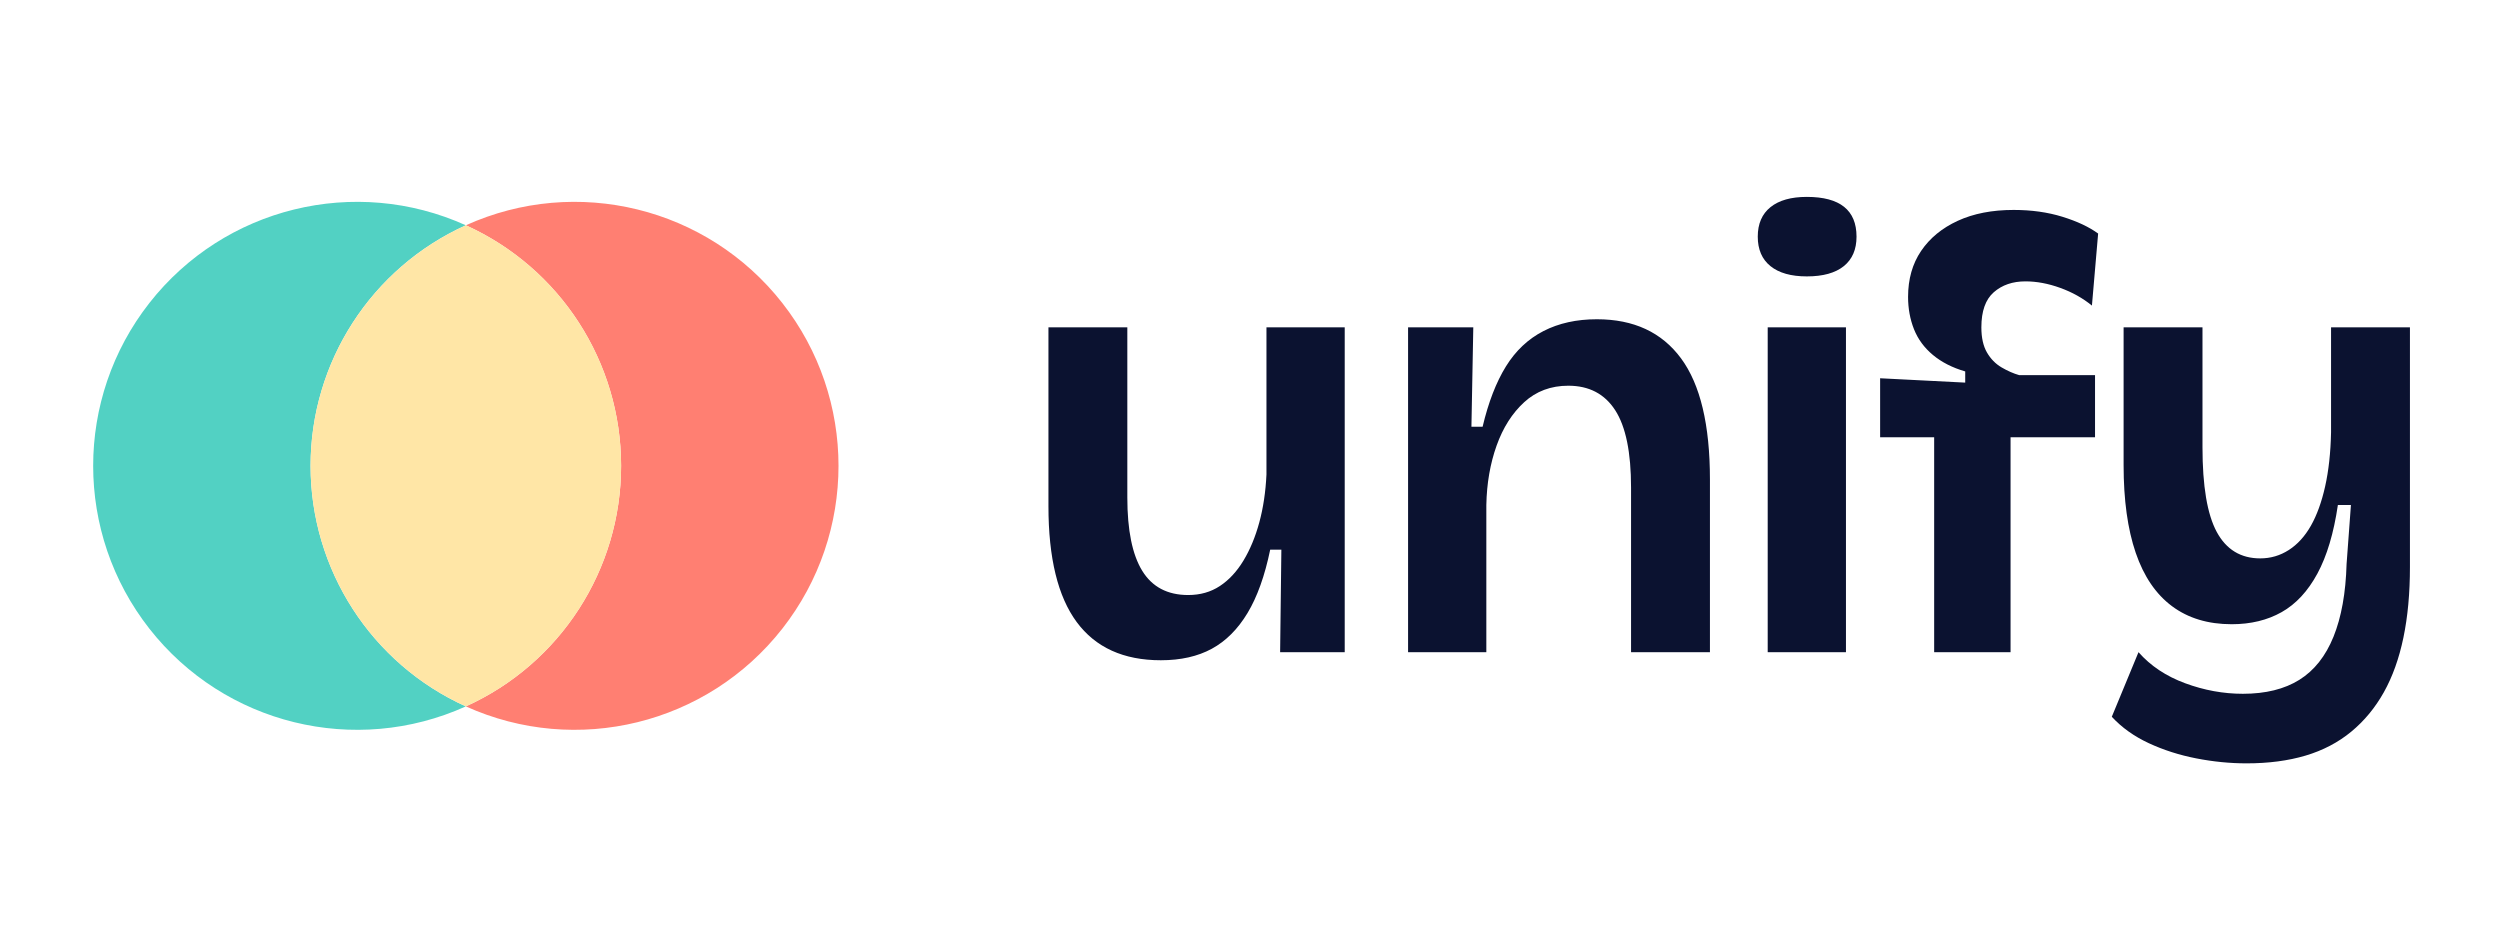
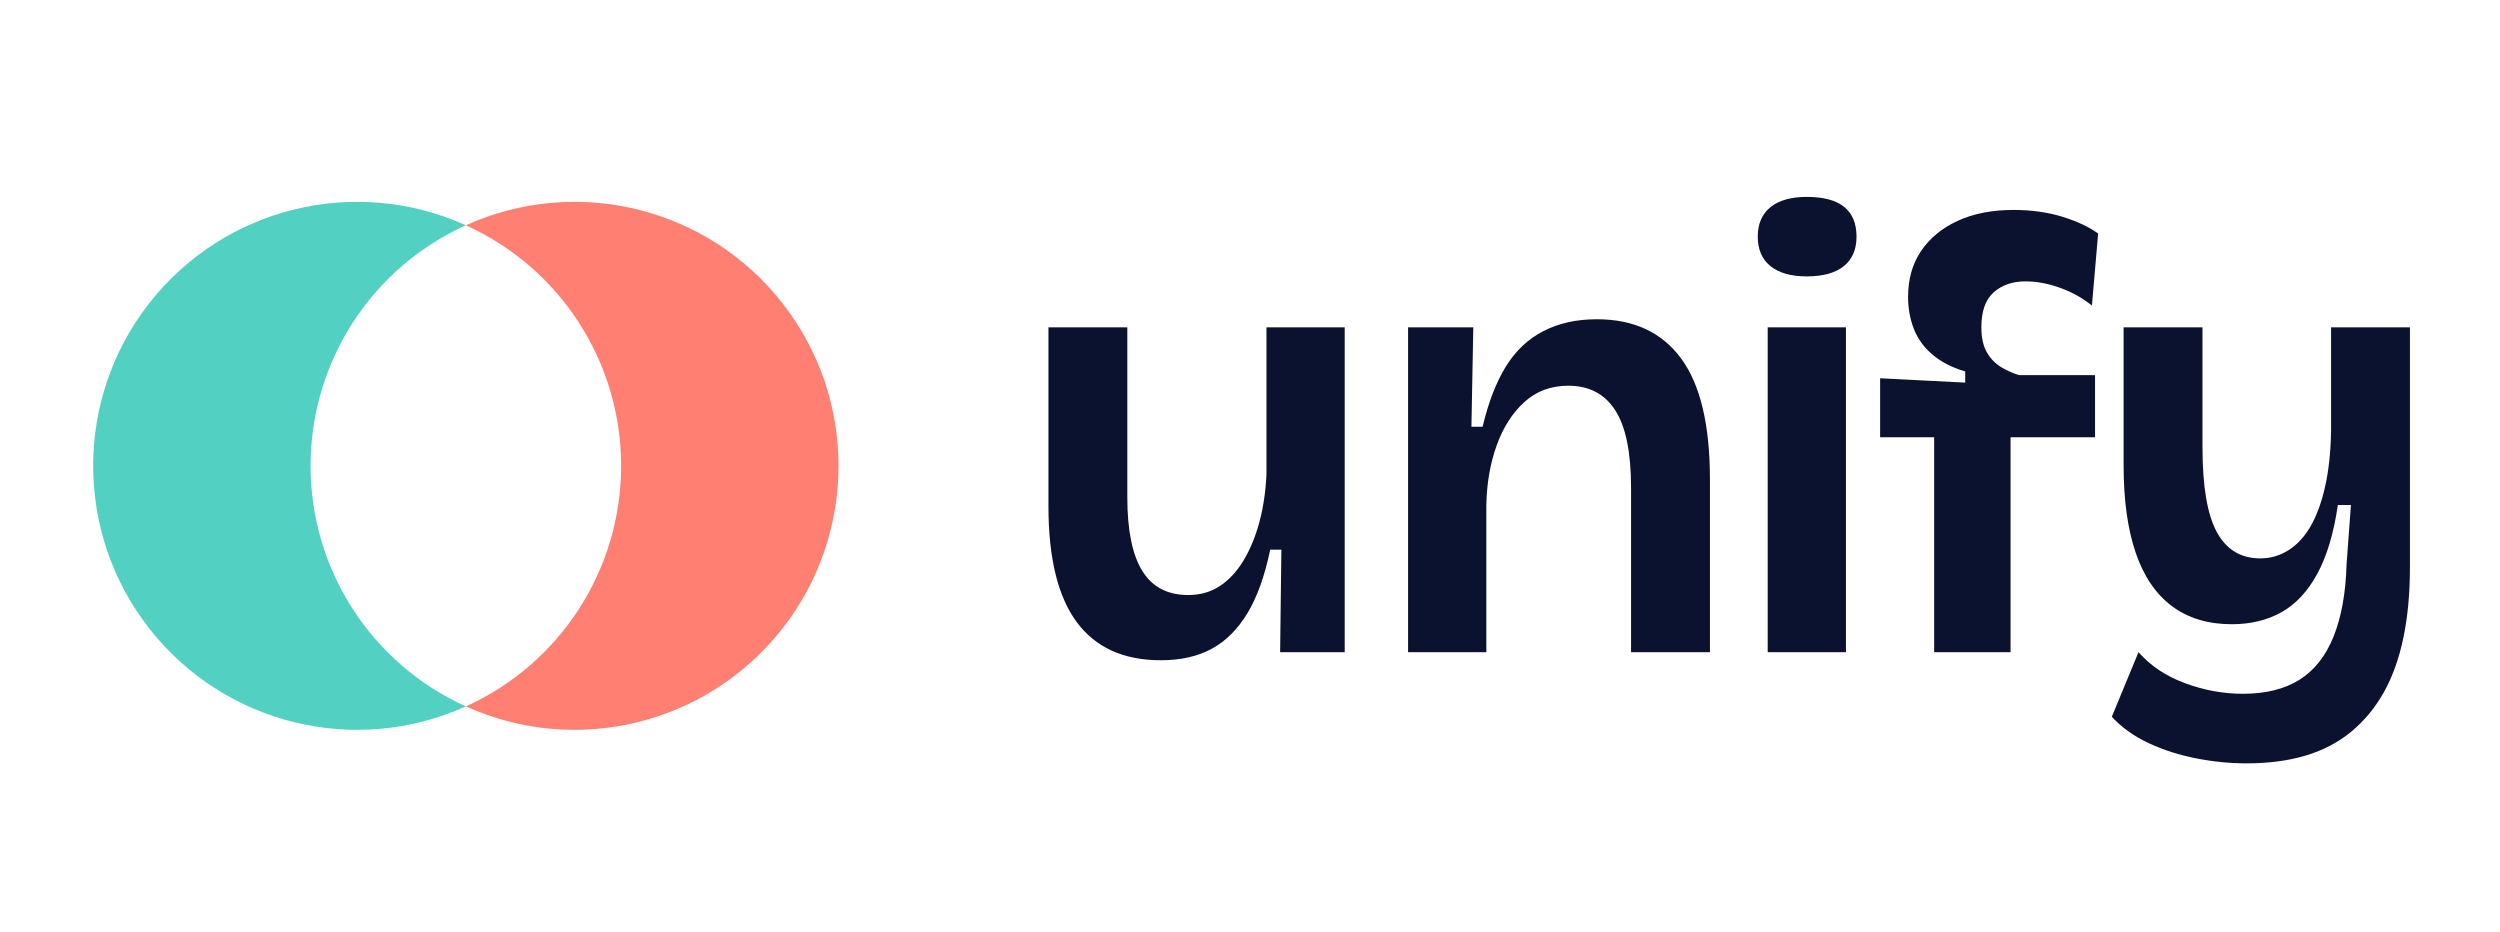
<svg xmlns="http://www.w3.org/2000/svg" width="322" height="120" viewBox="0 0 322 120">
  <path d="M60 29.016A34 34 0 1 0 60 90.984A34 34 0 0 1 60 29.016Z" fill="#52D1C3" />
  <path d="M60 29.016A34 34 0 1 1 60 90.984A34 34 0 0 0 60 29.016Z" fill="#FF7F72" />
-   <path d="M60 29.016A34 34 0 0 1 60 90.984A34 34 0 0 1 60 29.016Z" fill="#FFE6A6" />
  <path d="M149.52 85.04L149.52 85.04Q142.32 85.04 138.68 80.12Q135.04 75.20 135.04 65.20L135.04 65.20L135.04 42.16L145.20 42.16L145.20 64.08Q145.20 70.40 147.12 73.52Q149.04 76.64 153.04 76.64L153.04 76.64Q155.36 76.64 157.12 75.48Q158.88 74.32 160.16 72.20Q161.44 70.08 162.20 67.28Q162.96 64.48 163.12 61.12L163.12 61.12L163.12 42.16L173.20 42.16L173.20 66.80L173.20 84L164.88 84L165.04 70.80L163.60 70.80Q162.56 75.84 160.68 78.96Q158.80 82.08 156.08 83.56Q153.36 85.04 149.52 85.04ZM191.44 84L181.36 84L181.36 58.48L181.36 42.16L189.76 42.16L189.52 54.96L190.96 54.96Q192.08 50.24 193.96 47.20Q195.84 44.16 198.80 42.64Q201.76 41.12 205.68 41.12L205.68 41.12Q212.80 41.12 216.52 46.16Q220.24 51.20 220.24 61.76L220.24 61.76L220.24 84L210.08 84L210.08 62.80Q210.08 56 208.04 52.84Q206 49.68 202 49.68L202 49.68Q198.64 49.68 196.32 51.80Q194 53.92 192.76 57.40Q191.52 60.88 191.44 65.04L191.44 65.04L191.44 84ZM237.76 84L227.68 84L227.68 42.16L237.76 42.16L237.76 84ZM232.72 35.60L232.72 35.60Q229.68 35.60 228.04 34.28Q226.40 32.96 226.40 30.48L226.40 30.48Q226.40 28 228.04 26.68Q229.68 25.36 232.72 25.36L232.72 25.36Q235.92 25.36 237.52 26.64Q239.12 27.92 239.12 30.48L239.12 30.48Q239.12 32.96 237.48 34.28Q235.84 35.60 232.72 35.60ZM258.96 84L249.12 84L249.12 56.32L242.16 56.32L242.16 48.72L253.12 49.28L253.12 47.84Q250.64 47.12 248.96 45.72Q247.28 44.32 246.52 42.40Q245.76 40.48 245.76 38.24L245.76 38.24Q245.76 34.80 247.44 32.32Q249.12 29.84 252.16 28.44Q255.20 27.04 259.36 27.04L259.36 27.04Q262.80 27.04 265.64 27.92Q268.48 28.80 270.24 30.08L270.24 30.08L269.44 39.36Q267.68 37.92 265.36 37.08Q263.04 36.24 260.88 36.24L260.88 36.24Q258.40 36.24 256.80 37.64Q255.20 39.04 255.20 42.16L255.20 42.16Q255.20 44.16 255.92 45.40Q256.64 46.64 257.80 47.32Q258.96 48 260.08 48.32L260.08 48.32L269.84 48.32L269.84 56.32L258.96 56.32L258.96 84ZM289.36 98.32L289.36 98.32Q286.16 98.32 282.88 97.68Q279.60 97.04 276.76 95.72Q273.92 94.40 272 92.32L272 92.32L275.44 84Q277.76 86.64 281.44 88Q285.12 89.36 288.88 89.36L288.88 89.36Q293.28 89.36 296.16 87.56Q299.04 85.76 300.56 82Q302.08 78.24 302.24 72.64L302.24 72.64L302.80 65.04L301.12 65.04Q300.32 70.48 298.48 73.88Q296.64 77.28 293.88 78.84Q291.12 80.40 287.44 80.40L287.44 80.40Q282.88 80.40 279.76 78.08Q276.64 75.76 275.08 71.20Q273.52 66.64 273.52 59.92L273.52 59.92L273.52 42.16L283.68 42.16L283.68 57.60Q283.68 65.12 285.52 68.52Q287.36 71.92 291.12 71.92L291.12 71.92Q293.12 71.92 294.80 70.84Q296.48 69.76 297.64 67.72Q298.80 65.68 299.48 62.64Q300.16 59.60 300.24 55.68L300.24 55.68L300.24 42.16L310.40 42.16L310.40 73.04Q310.40 78.08 309.56 82.12Q308.72 86.16 307.04 89.16Q305.36 92.16 302.84 94.24Q300.32 96.32 296.96 97.32Q293.60 98.32 289.36 98.32Z" fill="#0B1230" />
</svg>
